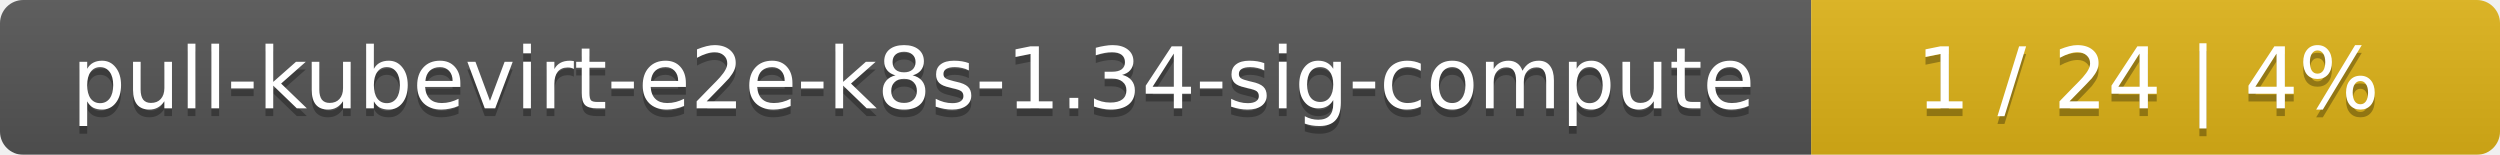
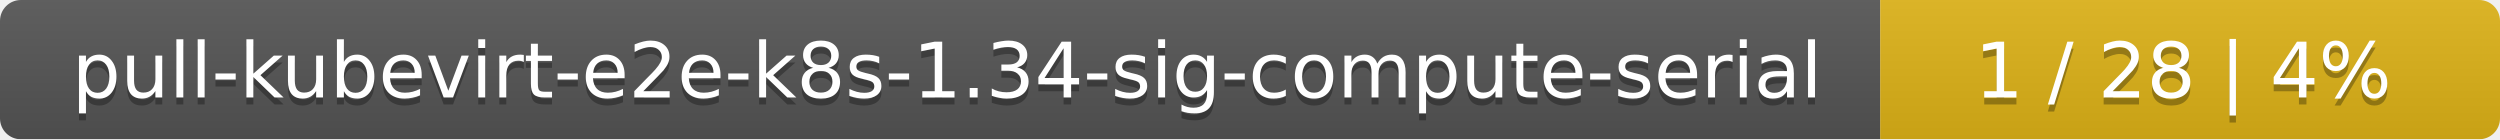
- <svg xmlns="http://www.w3.org/2000/svg" width="323" height="20">
+ <svg xmlns="http://www.w3.org/2000/svg" width="359" height="20">
  <linearGradient id="smooth" x2="0" y2="100%">
    <stop offset="0" stop-color="#bbb" stop-opacity=".1" />
    <stop offset="1" stop-opacity=".1" />
  </linearGradient>
  <mask id="round">
-     <rect width="323" height="20" rx="3" fill="#fff" />
+     <rect width="359" height="20" rx="3" fill="#fff" />
  </mask>
  <g mask="url(#round)">
-     <rect width="234" height="20" fill="#555" />
-     <rect x="234" width="89" height="20" fill="#dfb317" />
-     <rect width="323" height="20" fill="url(#smooth)" />
+     <rect width="270" height="20" fill="#555" />
+     <rect x="270" width="89" height="20" fill="#dfb317" />
+     <rect width="359" height="20" fill="url(#smooth)" />
  </g>
  <g fill="#fff" text-anchor="middle" font-family="DejaVu Sans,Verdana,Geneva,sans-serif" font-size="11">
-     <text x="118" y="15" fill="#010101" fill-opacity=".3">pull-kubevirt-e2e-k8s-1.34-sig-compute</text>
-     <text x="118" y="14">pull-kubevirt-e2e-k8s-1.34-sig-compute</text>
-     <text x="277.5" y="15" fill="#010101" fill-opacity=".3">1 / 24    |    4%</text>
-     <text x="277.5" y="14">1 / 24    |    4%</text>
+     <text x="136" y="15" fill="#010101" fill-opacity=".3">pull-kubevirt-e2e-k8s-1.34-sig-compute-serial</text>
+     <text x="136" y="14">pull-kubevirt-e2e-k8s-1.34-sig-compute-serial</text>
+     <text x="313.5" y="15" fill="#010101" fill-opacity=".3">1 / 28    |    4%</text>
+     <text x="313.5" y="14">1 / 28    |    4%</text>
  </g>
</svg>
